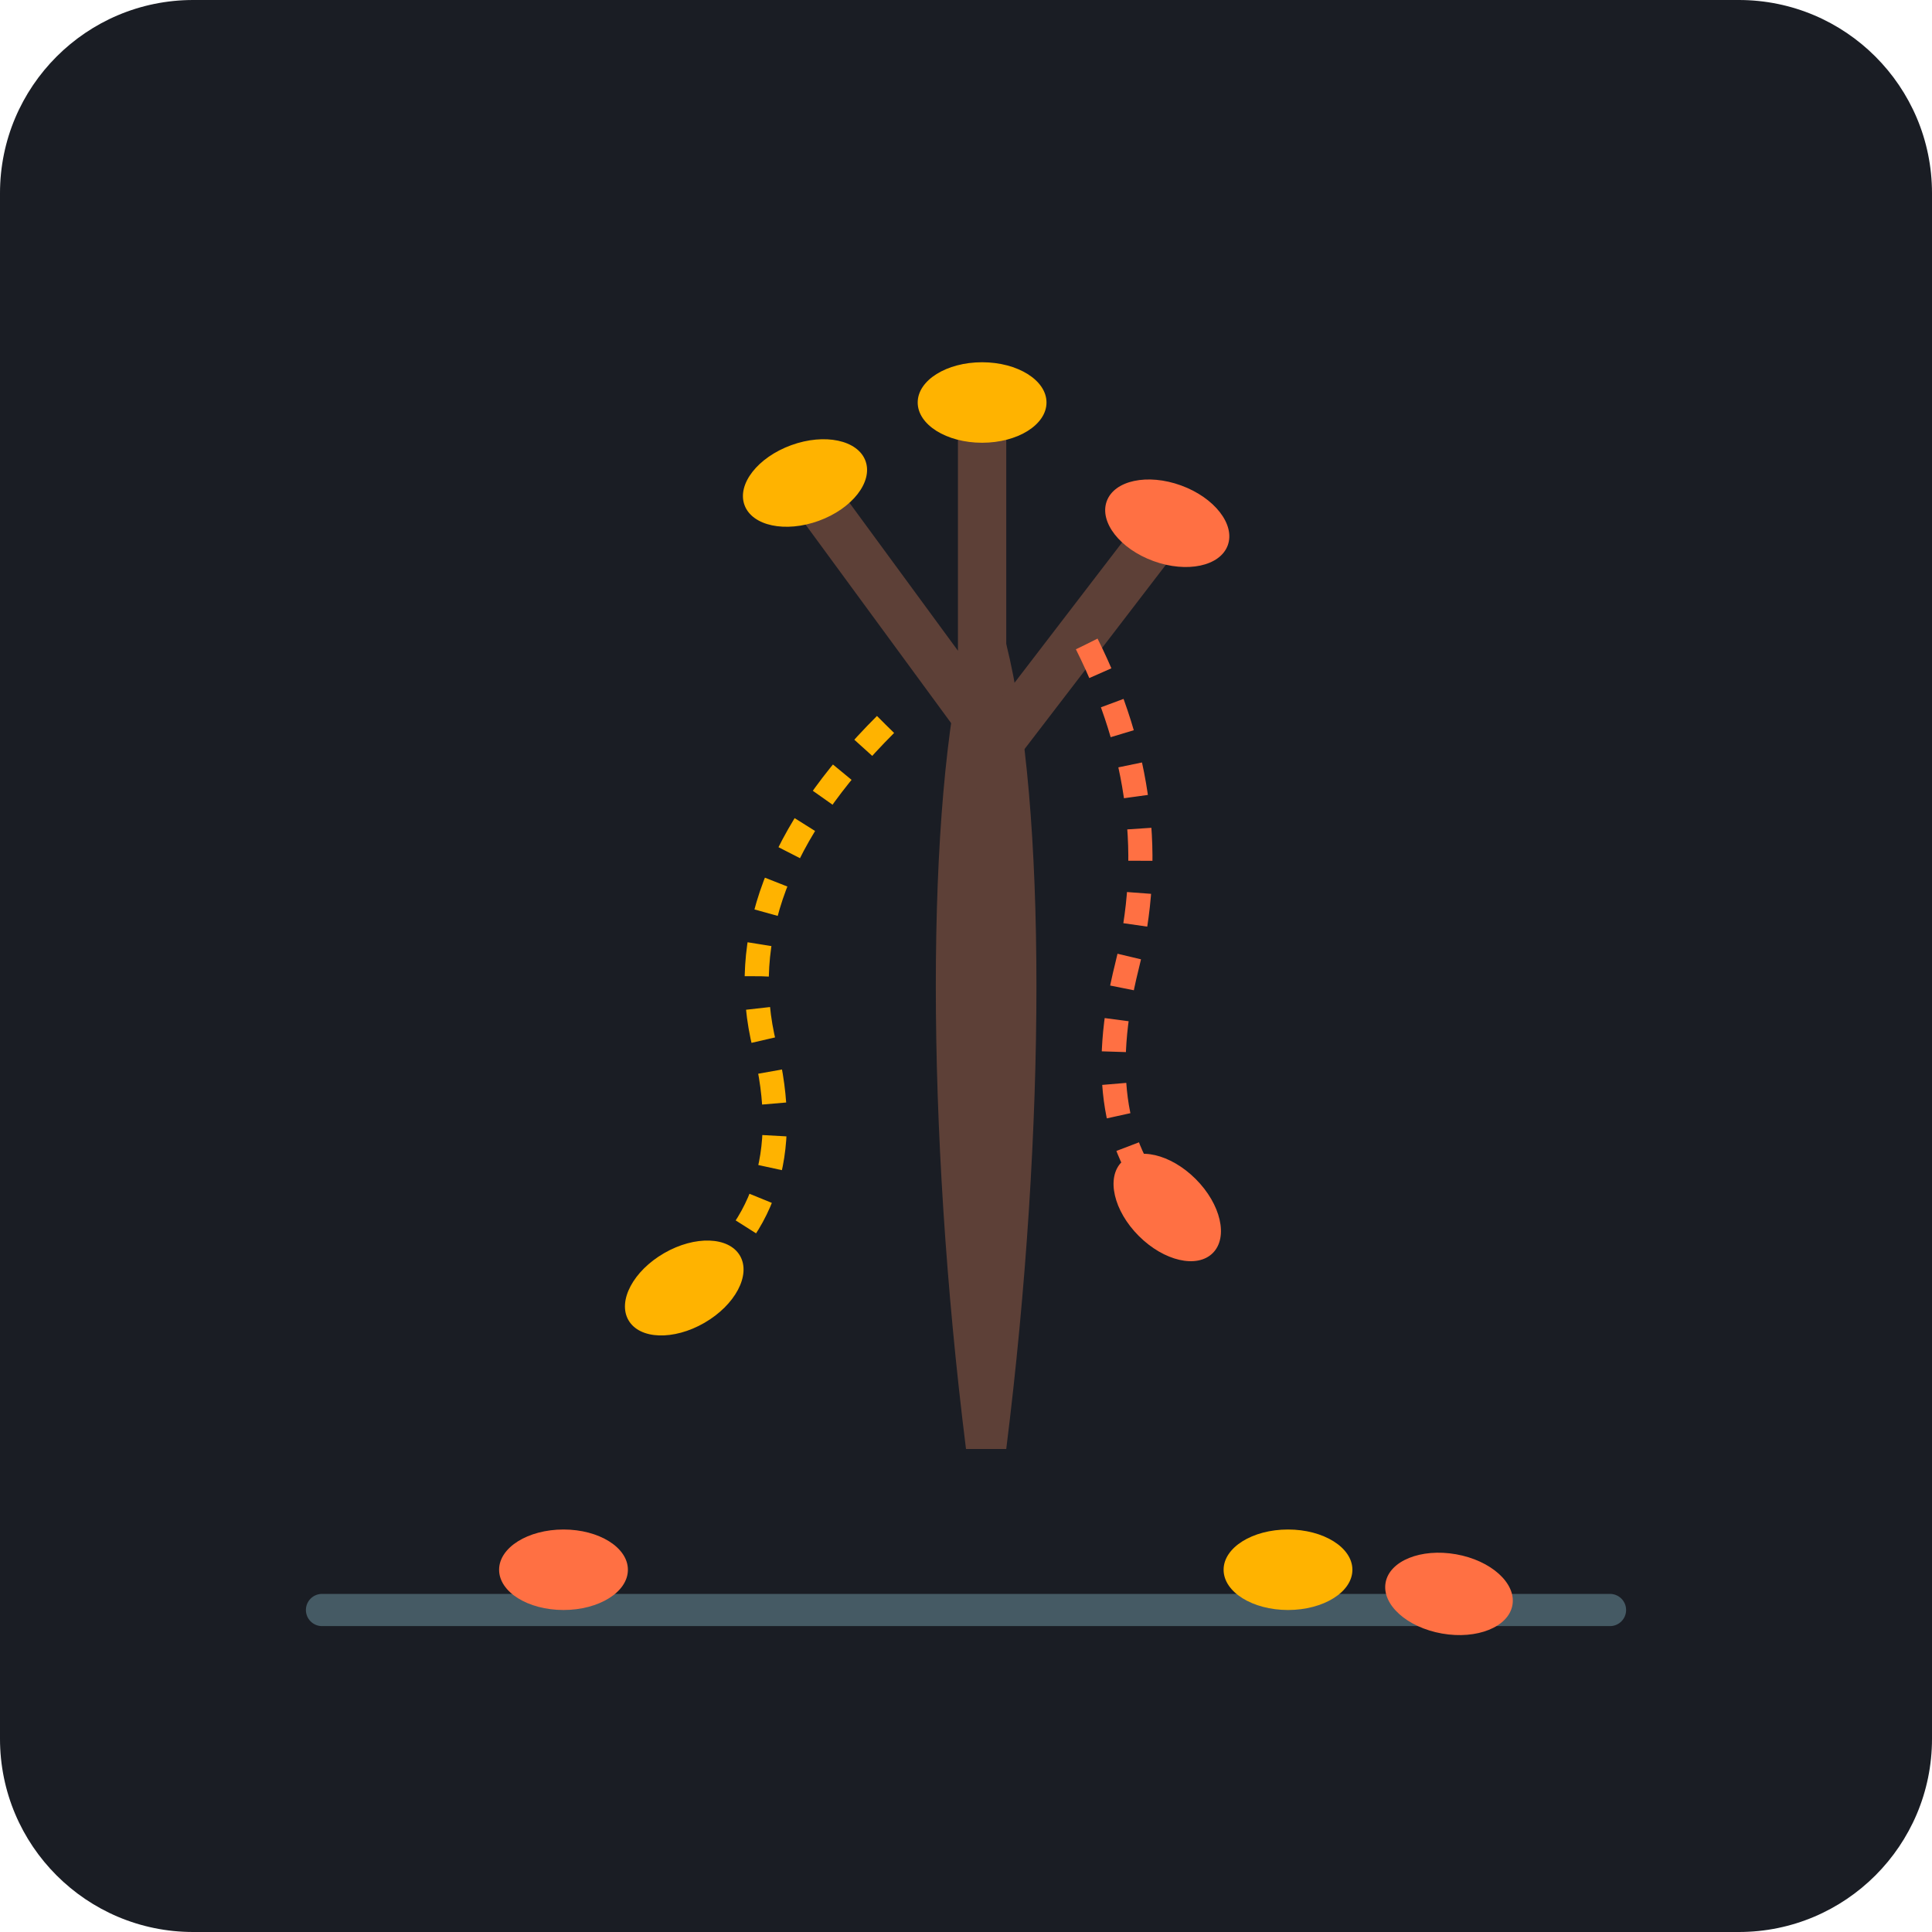
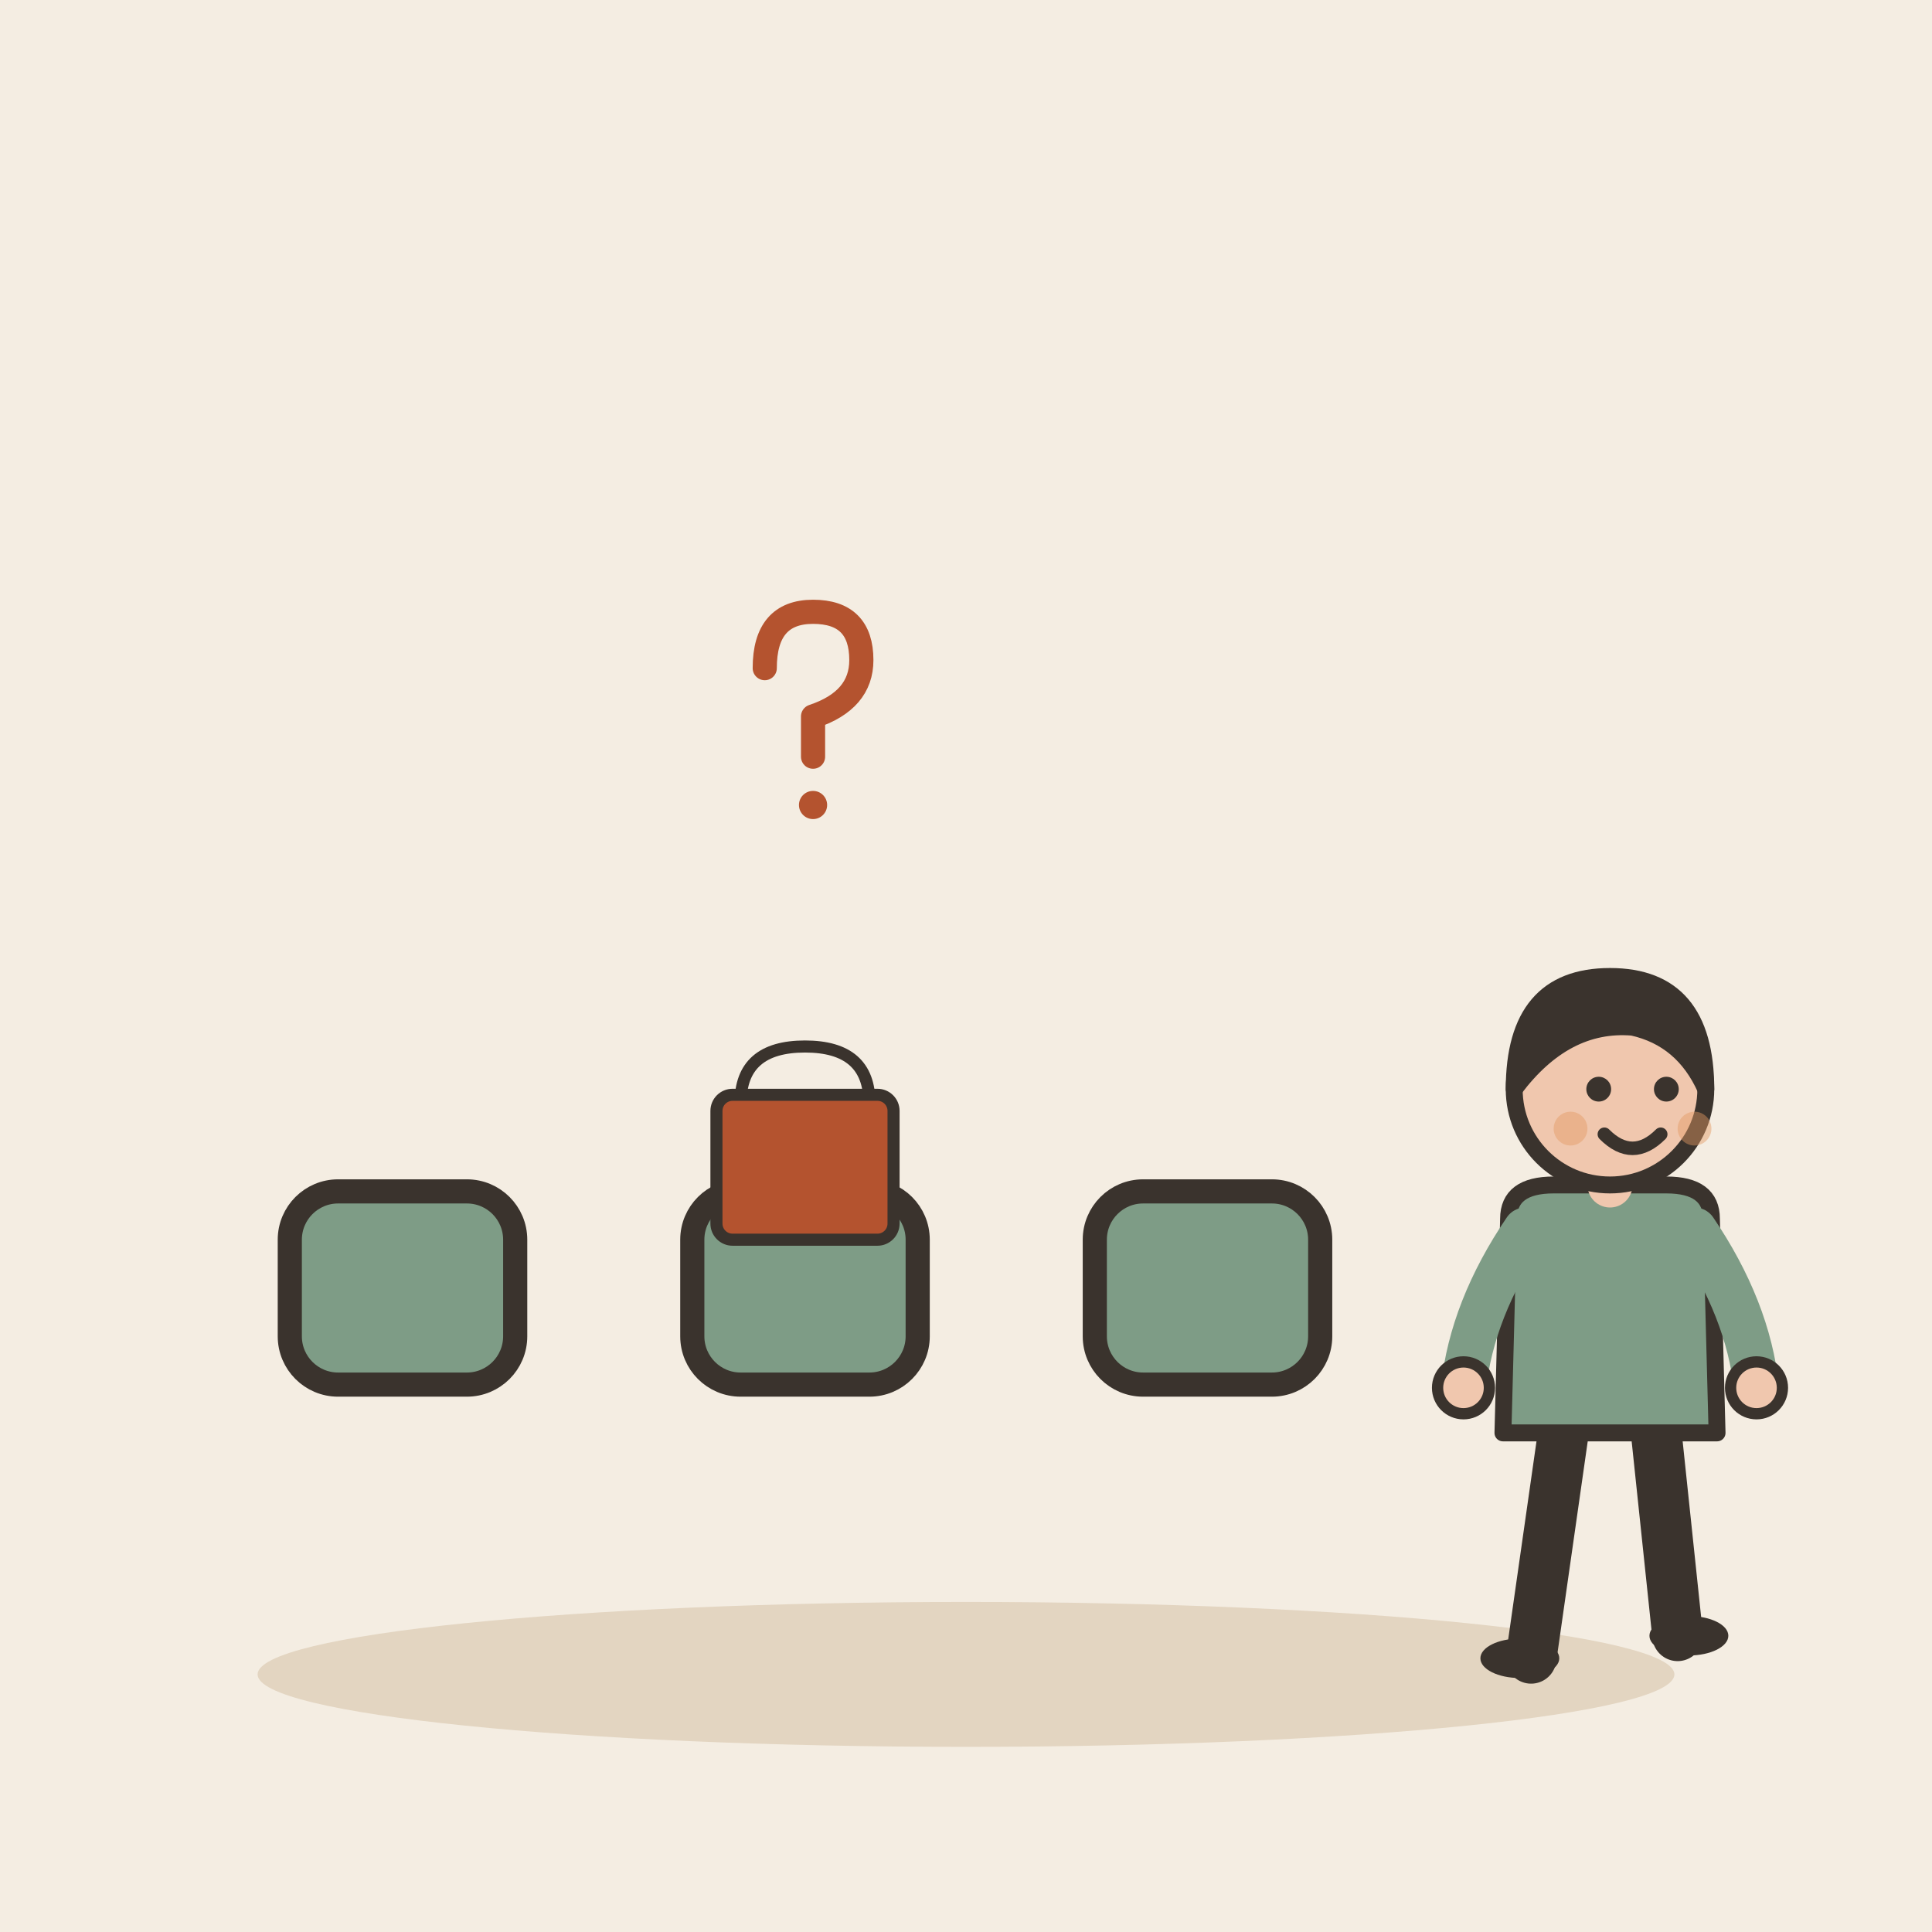
- <svg xmlns="http://www.w3.org/2000/svg" viewBox="0 0 240 240">
-   <rect width="240" height="240" rx="24" fill="#1A1D24" />
-   <path d="M120 180 C 115 140, 115 100, 120 80 L 125 80 C 130 100, 130 140, 125 180 Z" fill="#5D4037" />
-   <path d="M122 90 L 100 60 M 122 95 L 145 65 M 122 85 L 122 50" stroke="#5D4037" stroke-width="6" stroke-linecap="round" />
-   <ellipse cx="100" cy="60" rx="8" ry="5" fill="#FFB300" transform="rotate(-20 100 60)" />
-   <ellipse cx="145" cy="65" rx="8" ry="5" fill="#FF7043" transform="rotate(20 145 65)" />
-   <ellipse cx="122" cy="50" rx="8" ry="5" fill="#FFB300" transform="rotate(0 122 50)" />
-   <path d="M135 80 Q 145 100 140 120 Q 135 140 145 150" stroke="#FF7043" stroke-width="3" fill="none" stroke-dasharray="4 4" />
-   <ellipse cx="145" cy="150" rx="8" ry="5" fill="#FF7043" transform="rotate(45 145 150)" />
-   <path d="M110 90 Q 90 110 95 130 Q 100 150 85 160" stroke="#FFB300" stroke-width="3" fill="none" stroke-dasharray="4 4" />
-   <ellipse cx="85" cy="160" rx="8" ry="5" fill="#FFB300" transform="rotate(-30 85 160)" />
-   <path d="M40 200 L 200 200" stroke="#455A64" stroke-width="4" stroke-linecap="round" />
-   <ellipse cx="70" cy="195" rx="8" ry="5" fill="#FF7043" />
-   <ellipse cx="160" cy="195" rx="8" ry="5" fill="#FFB300" />
-   <ellipse cx="180" cy="198" rx="8" ry="5" fill="#FF7043" transform="rotate(10 180 198)" />
+ <svg xmlns="http://www.w3.org/2000/svg" viewBox="0 0 240 240" data-style="editorial">
+   <rect width="240" height="240" fill="#F4EDE2" />
+   <ellipse cx="120" cy="208" rx="88" ry="9" fill="#E3D5C1" />
+   <rect x="36" y="148" width="28" height="24" rx="6" fill="#7E9C86" stroke="#3A332D" stroke-width="3" stroke-linecap="round" stroke-linejoin="round" />
+   <rect x="86" y="148" width="28" height="24" rx="6" fill="#7E9C86" stroke="#3A332D" stroke-width="3" stroke-linecap="round" stroke-linejoin="round" />
+   <rect x="136" y="148" width="28" height="24" rx="6" fill="#7E9C86" stroke="#3A332D" stroke-width="3" stroke-linecap="round" stroke-linejoin="round" />
+   <g transform="translate(100 150) scale(0.5 0.5)">
+     <path d="M-16 -26Q-16 -40 0 -40Q16 -40 16 -26" fill="none" stroke="#3A332D" stroke-width="3" stroke-linecap="round" stroke-linejoin="round" />
+     <rect x="-22" y="-28" width="44" height="36" rx="4" fill="#B4532F" stroke="#3A332D" stroke-width="3" stroke-linecap="round" stroke-linejoin="round" />
+   </g>
+   <g transform="translate(200 206) scale(0.7 0.7)">
+     <path d="M-8 -42L-14 0" stroke="#3A332D" stroke-width="9" stroke-linecap="round" fill="none" />
+     <path d="M8 -42L12 -4" stroke="#3A332D" stroke-width="9" stroke-linecap="round" fill="none" />
+     <ellipse cx="-16" cy="0" rx="7" ry="3.5" fill="#3A332D" />
+     <ellipse cx="14" cy="-4" rx="7" ry="3.5" fill="#3A332D" />
+     <path d="M-18 -78Q-18 -84 -10 -84L10 -84Q18 -84 18 -78L19 -40L-19 -40Z" fill="#7E9C86" stroke="#3A332D" stroke-width="3" stroke-linecap="round" stroke-linejoin="round" />
+     <path d="M-15 -76Q-24.5 -62 -26 -48" fill="none" stroke="#7E9C86" stroke-width="8" stroke-linecap="round" stroke-linejoin="round" />
+     <circle cx="-26" cy="-48" r="4.6" fill="#F0C7AE" stroke="#3A332D" stroke-linecap="round" stroke-linejoin="round" stroke-width="2" />
+     <path d="M15 -76Q24.5 -62 26 -48" fill="none" stroke="#7E9C86" stroke-width="8" stroke-linecap="round" stroke-linejoin="round" />
+     <circle cx="26" cy="-48" r="4.6" fill="#F0C7AE" stroke="#3A332D" stroke-linecap="round" stroke-linejoin="round" stroke-width="2" />
+     <path d="M0 -84L0 -88" stroke="#F0C7AE" stroke-width="8" stroke-linecap="round" fill="none" />
+     <circle cx="0" cy="-101" r="17" fill="#F0C7AE" stroke="#3A332D" stroke-width="3" stroke-linecap="round" stroke-linejoin="round" />
+     <path d="M-17 -101Q-17 -121 0 -121Q17 -121 17 -101Q13 -110 4 -112Q-8 -113 -17 -101Z" fill="#3A332D" stroke="#3A332D" stroke-width="3" stroke-linecap="round" stroke-linejoin="round" />
+     <circle cx="-2" cy="-101" r="2.2" fill="#3A332D" />
+     <circle cx="10" cy="-101" r="2.2" fill="#3A332D" />
+     <path d="M-1 -93Q4 -88 9 -93" fill="none" stroke="#3A332D" stroke-width="2.4" stroke-linecap="round" stroke-linejoin="round" />
+     <circle cx="-7" cy="-94" r="3" fill="#E39A62" opacity="0.45" />
+     <circle cx="15" cy="-94" r="3" fill="#E39A62" opacity="0.45" />
+   </g>
+   <g transform="translate(100 90) scale(0.5 0.5)">
+     <path d="M-10 -14Q-10 -28 2 -28Q14 -28 14 -16Q14 -6 2 -2L2 8" fill="none" stroke="#B4532F" stroke-width="6" stroke-linecap="round" stroke-linejoin="round" />
+     <circle cx="2" cy="20" r="3.5" fill="#B4532F" />
+   </g>
</svg>
